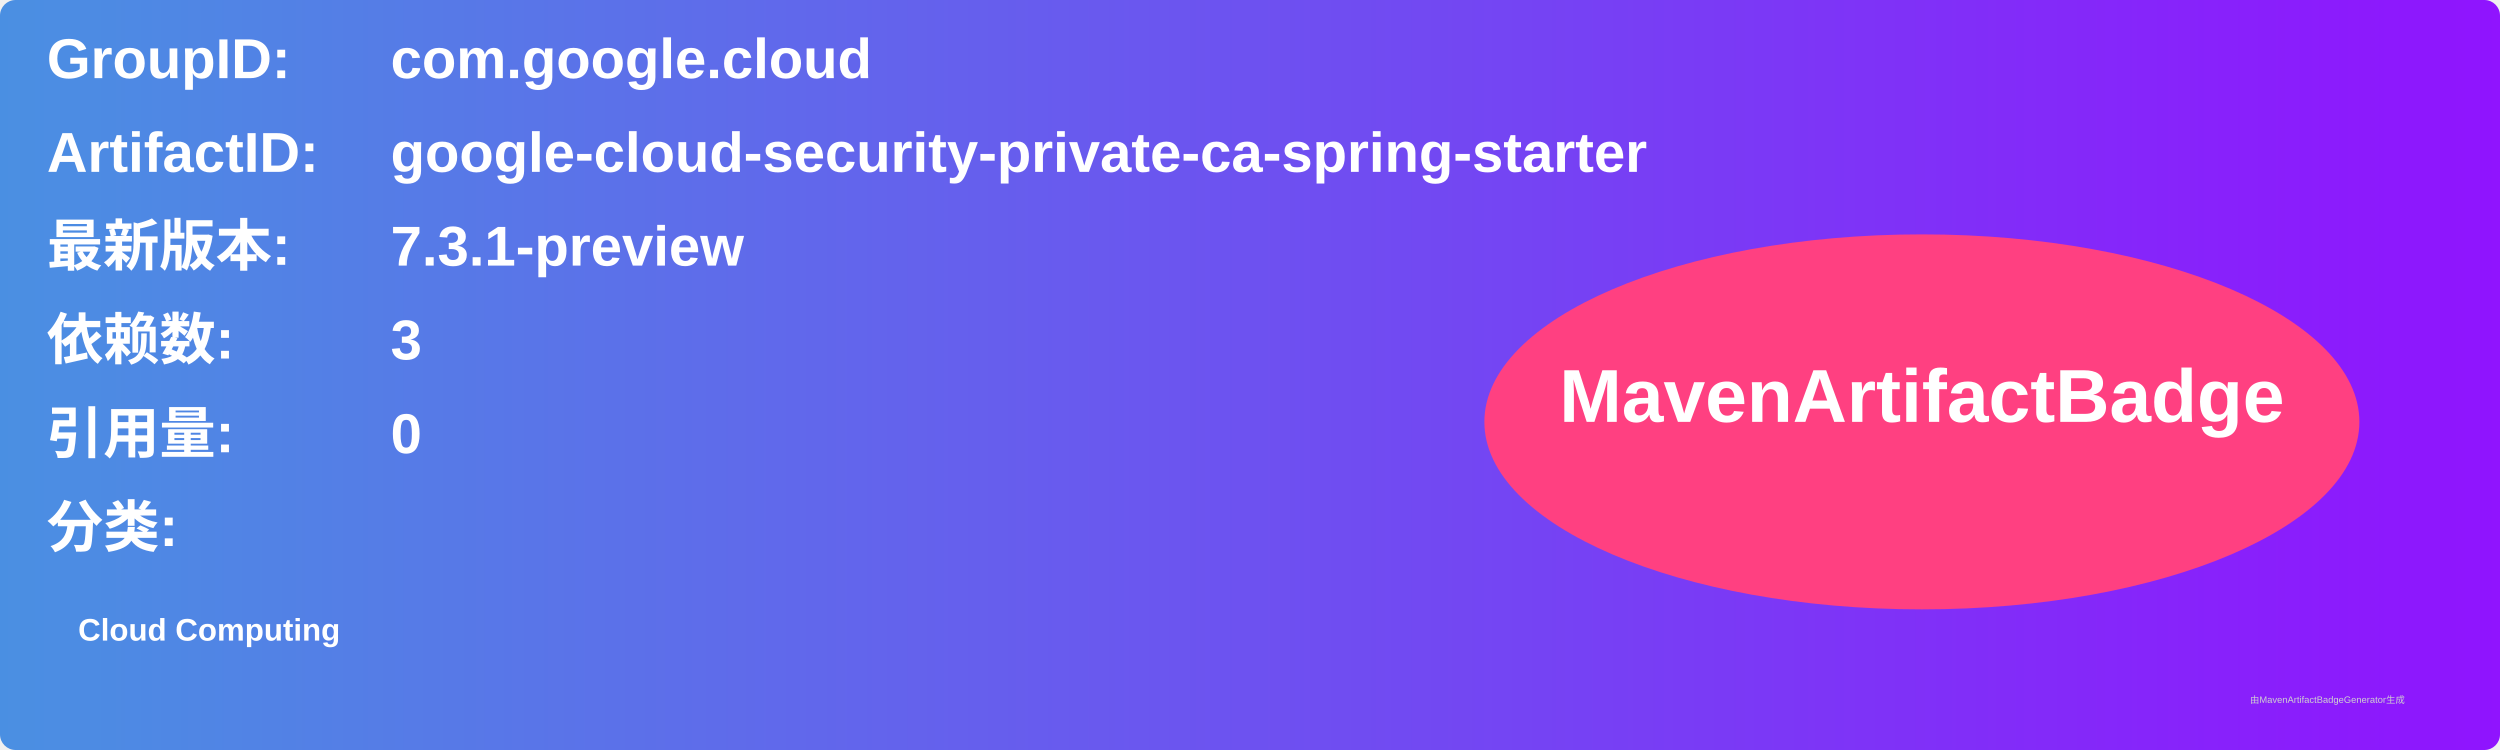
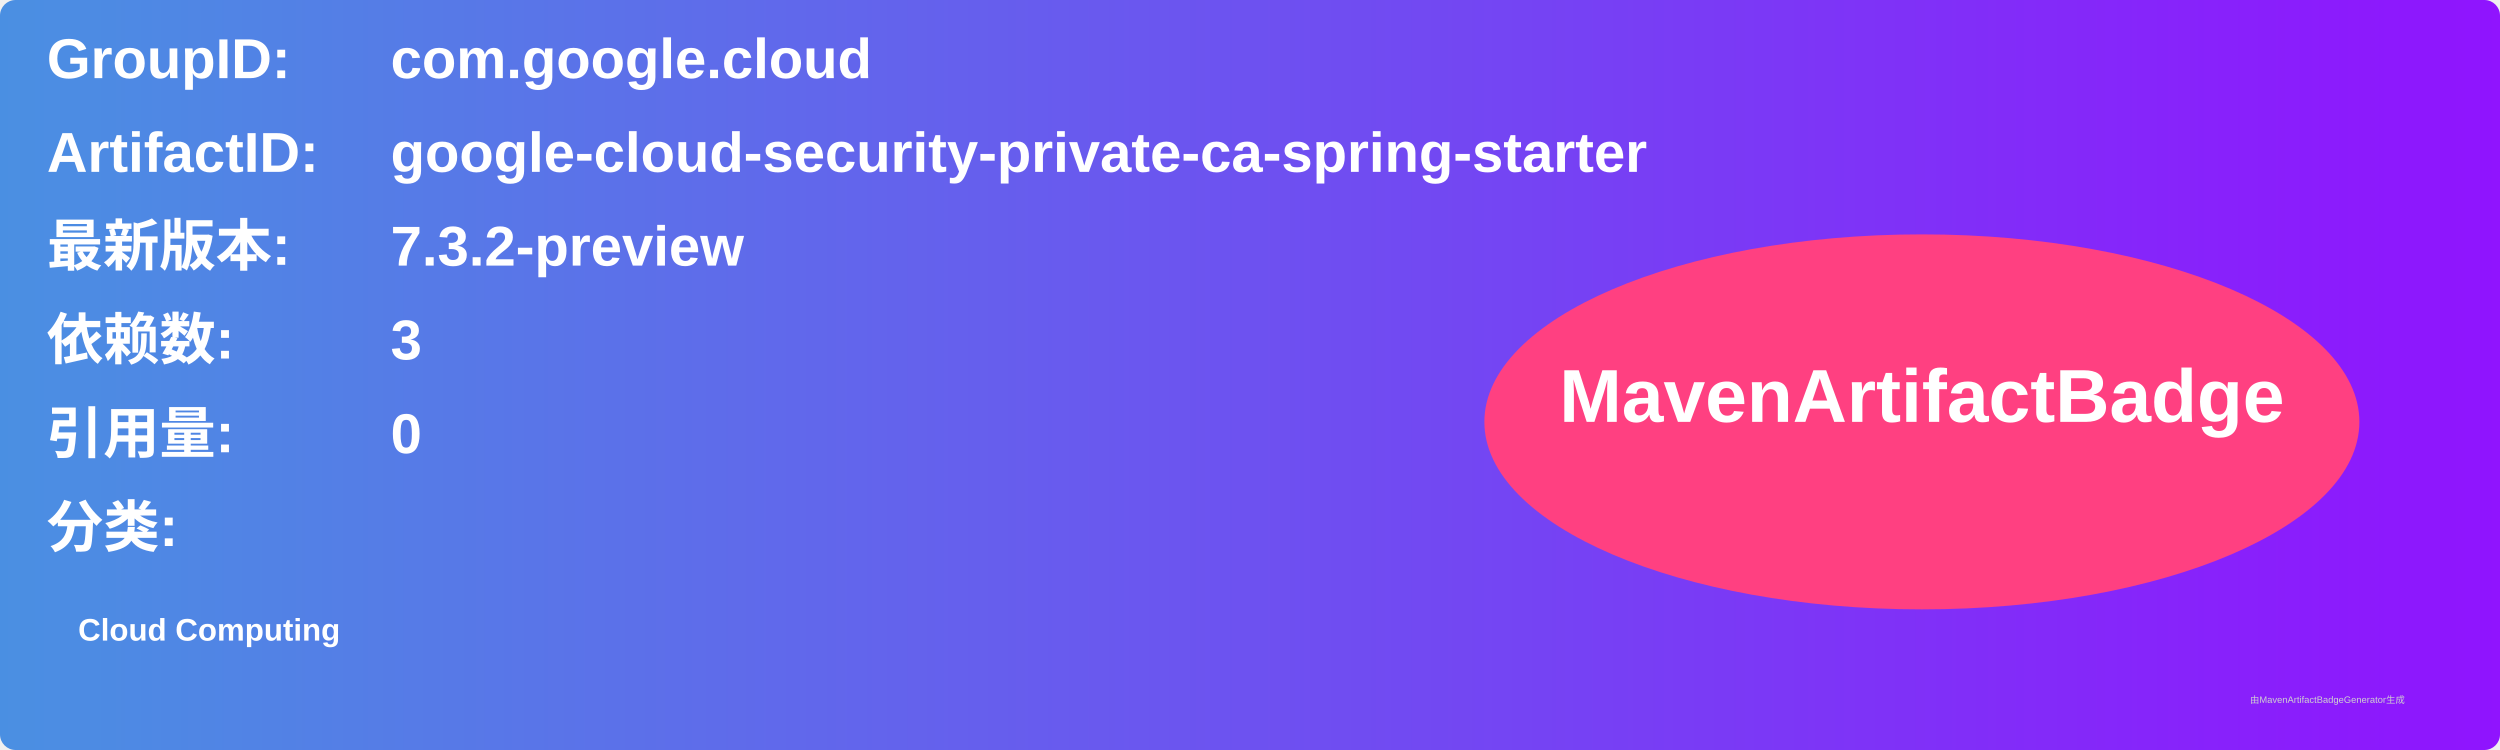
<svg xmlns="http://www.w3.org/2000/svg" width="800" height="240" viewBox="0 0 800 240">
  <linearGradient id="grad" x1="0%" y1="0%" x2="100%" y2="0%">
    <stop offset="0%" stop-color="#4a90e2" />
    <stop offset="100%" stop-color="#9013fe" />
  </linearGradient>
  <rect width="100%" height="100%" rx="5" ry="5" fill="url(#grad)" />
  <g transform="translate(15, 15)">
    <text x="0" y="10" font-family="Arial" font-size="18" fill="white" font-weight="bold" width="260">GroupID:</text>
    <text x="110" y="10" font-family="Arial" font-size="18" fill="white" font-weight="bold" width="460">com.google.cloud</text>
    <text x="0" y="40" font-family="Arial" font-size="18" fill="white" font-weight="bold" width="260">ArtifactID:</text>
    <text x="110" y="40" font-family="Arial" font-size="18" fill="white" font-weight="bold" width="460">google-cloud-security-private-ca-spring-starter</text>
    <text x="0" y="70" font-family="Arial" font-size="18" fill="white" font-weight="bold">最新版本:</text>
    <text x="110" y="70" font-family="Arial" font-size="18" fill="white" font-weight="bold">
-       <tspan font-weight="bold">7.3.1-preview</tspan>
+       <tspan font-weight="bold">7.3.2-preview</tspan>
    </text>
    <text x="0" y="100" font-family="Arial" font-size="18" fill="white" font-weight="bold">依赖数: </text>
    <text x="110" y="100" font-family="Arial" font-size="18" fill="white">
      <tspan font-weight="bold">3</tspan>
    </text>
    <text x="0" y="130" font-family="Arial" font-size="18" fill="white" font-weight="bold">引用量: </text>
    <text x="110" y="130" font-family="Arial" font-size="18" fill="white">
      <tspan font-weight="bold">0</tspan>
    </text>
    <text x="0" y="160" font-family="Arial" font-size="18" fill="white" font-weight="bold">分类:</text>
    <text x="10" y="190" font-family="Arial" font-size="10" fill="white">
      <tspan font-weight="bold">Cloud Computing</tspan>
    </text>
    <ellipse cx="600" cy="120" rx="140" ry="60" fill="#ff4081" />
    <text x="600" y="120" text-anchor="middle" font-family="Arial" font-size="24" fill="white" font-weight="bold">MavenArtifactBadge</text>
  </g>
  <text x="720" y="225" font-family="Arial" font-size="3" fill="#d0d0d0">由MavenArtifactBadgeGenerator生成</text>
</svg>
